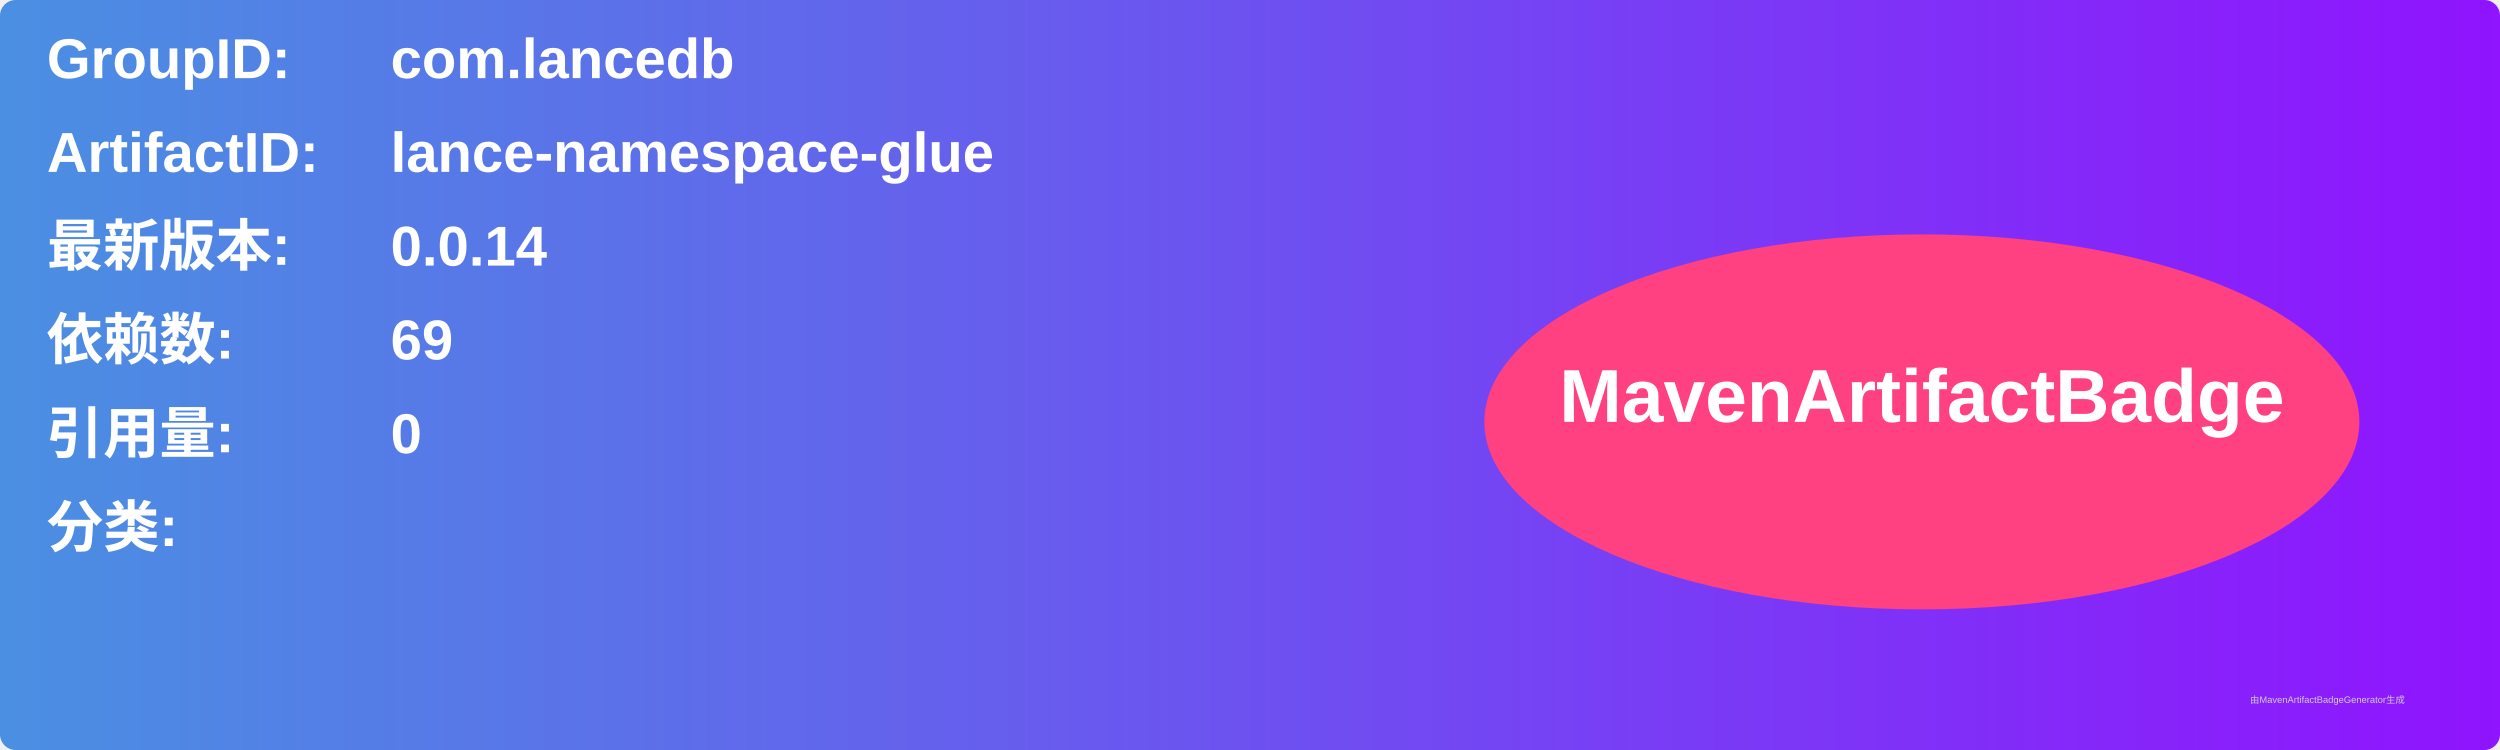
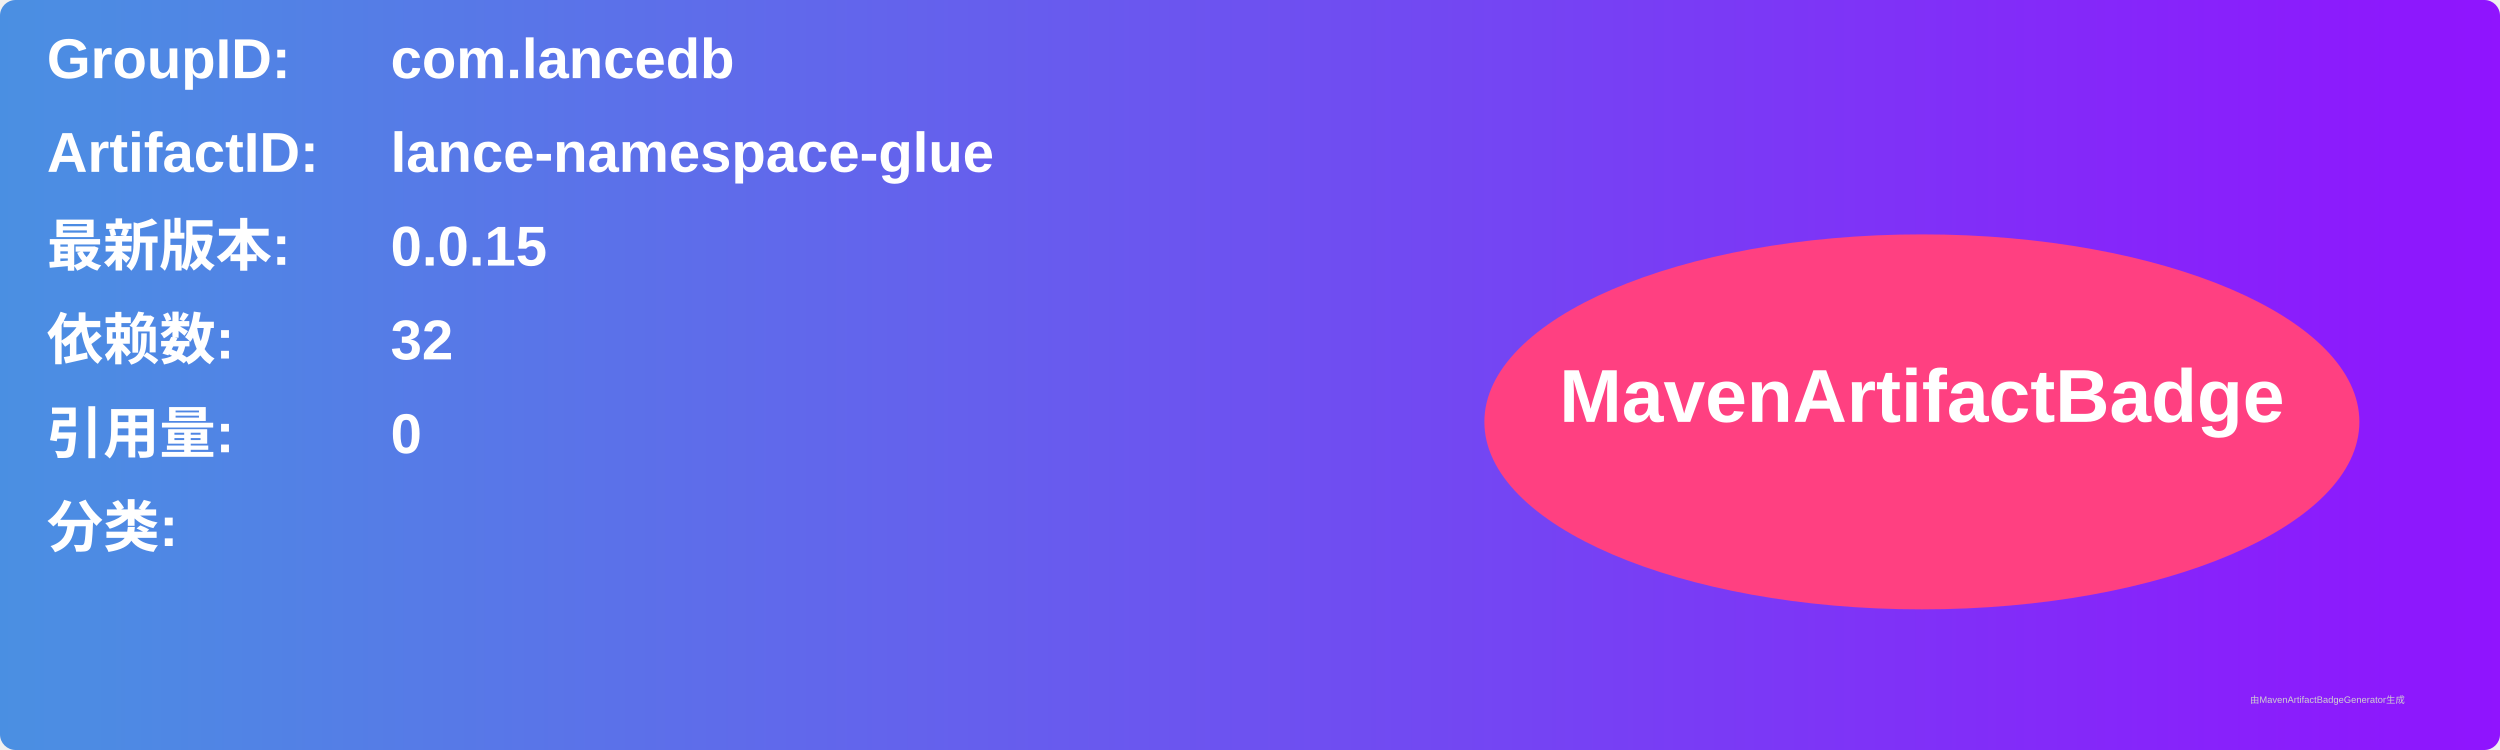
<svg xmlns="http://www.w3.org/2000/svg" width="800" height="240" viewBox="0 0 800 240">
  <linearGradient id="grad" x1="0%" y1="0%" x2="100%" y2="0%">
    <stop offset="0%" stop-color="#4a90e2" />
    <stop offset="100%" stop-color="#9013fe" />
  </linearGradient>
  <rect width="100%" height="100%" rx="5" ry="5" fill="url(#grad)" />
  <g transform="translate(15, 15)">
    <text x="0" y="10" font-family="Arial" font-size="18" fill="white" font-weight="bold" width="260">GroupID:</text>
    <text x="110" y="10" font-family="Arial" font-size="18" fill="white" font-weight="bold" width="460">com.lancedb</text>
    <text x="0" y="40" font-family="Arial" font-size="18" fill="white" font-weight="bold" width="260">ArtifactID:</text>
    <text x="110" y="40" font-family="Arial" font-size="18" fill="white" font-weight="bold" width="460">lance-namespace-glue</text>
    <text x="0" y="70" font-family="Arial" font-size="18" fill="white" font-weight="bold">最新版本:</text>
    <text x="110" y="70" font-family="Arial" font-size="18" fill="white" font-weight="bold">
-       <tspan font-weight="bold">0.0.14</tspan>
+       <tspan font-weight="bold">0.0.15</tspan>
    </text>
    <text x="0" y="100" font-family="Arial" font-size="18" fill="white" font-weight="bold">依赖数: </text>
    <text x="110" y="100" font-family="Arial" font-size="18" fill="white">
-       <tspan font-weight="bold">69</tspan>
+       <tspan font-weight="bold">32</tspan>
    </text>
    <text x="0" y="130" font-family="Arial" font-size="18" fill="white" font-weight="bold">引用量: </text>
    <text x="110" y="130" font-family="Arial" font-size="18" fill="white">
      <tspan font-weight="bold">0</tspan>
    </text>
    <text x="0" y="160" font-family="Arial" font-size="18" fill="white" font-weight="bold">分类:</text>
    <text x="10" y="190" font-family="Arial" font-size="10" fill="white">
      <tspan font-weight="bold" />
    </text>
    <ellipse cx="600" cy="120" rx="140" ry="60" fill="#ff4081" />
    <text x="600" y="120" text-anchor="middle" font-family="Arial" font-size="24" fill="white" font-weight="bold">MavenArtifactBadge</text>
  </g>
  <text x="720" y="225" font-family="Arial" font-size="3" fill="#d0d0d0">由MavenArtifactBadgeGenerator生成</text>
</svg>
